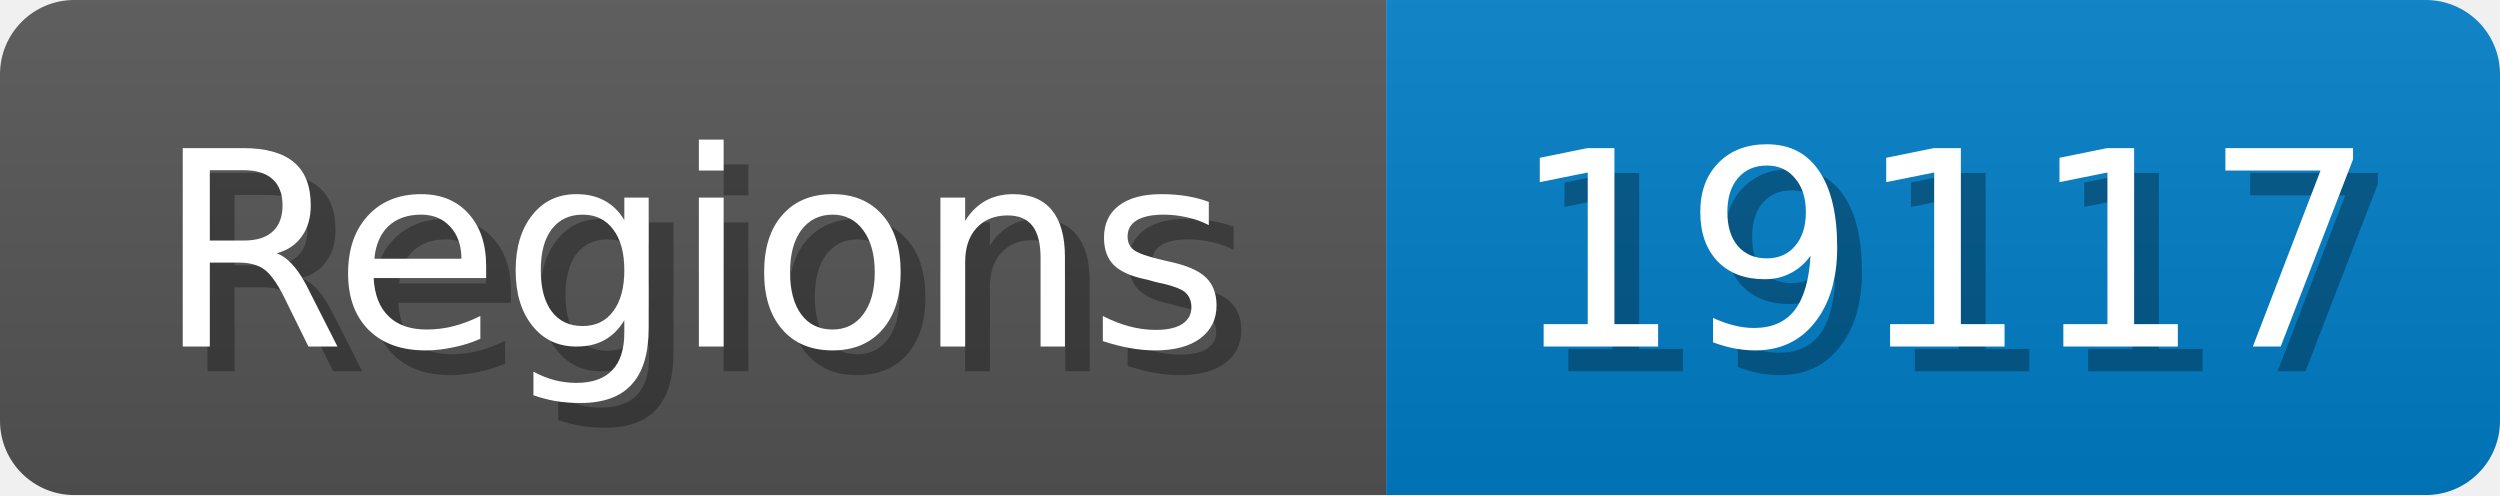
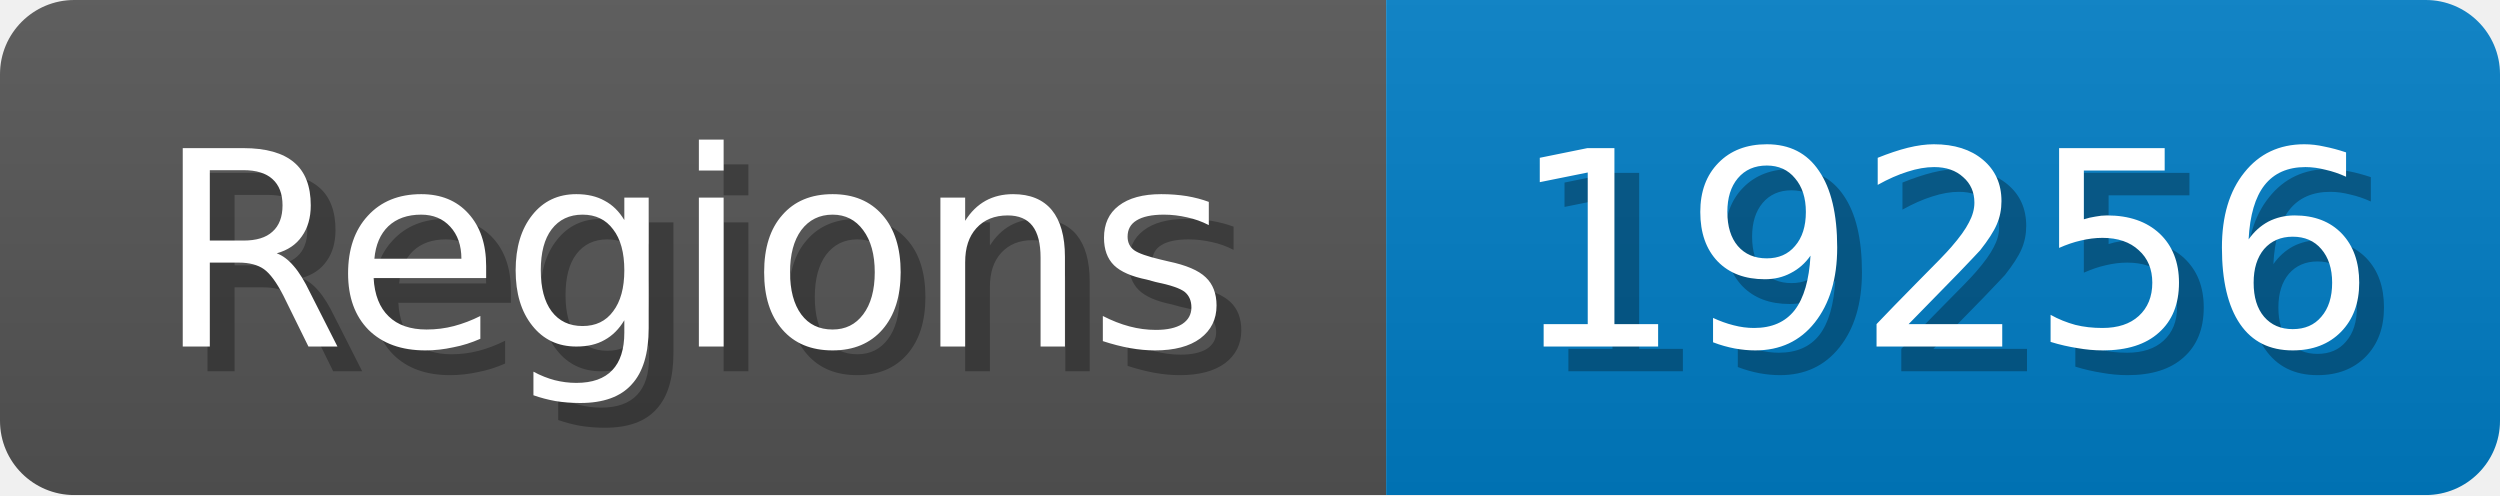
<svg xmlns="http://www.w3.org/2000/svg" width="101" height="20">
  <linearGradient id="b" x2="0" y2="100%">
    <stop offset="0" stop-color="#bbb" stop-opacity=".1" />
    <stop offset="1" stop-opacity=".1" />
  </linearGradient>
  <mask id="anybadge_1">
    <rect width="101" height="20" rx="3" fill="#fff" />
  </mask>
  <g mask="url(#anybadge_1)">
    <path fill="#555" d="M0 0h56v20H0z" />
    <path fill="#007ec6" d="M56 0h45v20H56z" />
    <path fill="url(#b)" d="M0 0h101v20H0z" />
  </g>
  <g fill="#fff" text-anchor="middle" font-family="DejaVu Sans,Verdana,Geneva,sans-serif" font-size="11">
    <text x="29.0" y="15" fill="#010101" fill-opacity=".3">Regions</text>
    <text x="28.0" y="14">Regions</text>
  </g>
  <g fill="#fff" text-anchor="middle" font-family="DejaVu Sans,Verdana,Geneva,sans-serif" font-size="11">
-     <text x="79.5" y="15" fill="#010101" fill-opacity=".3">19117</text>
-     <text x="78.5" y="14">19117</text>
+     <text x="79.5" y="15" fill="#010101" fill-opacity=".3">19256</text>
+     <text x="78.5" y="14">19256</text>
  </g>
</svg>
